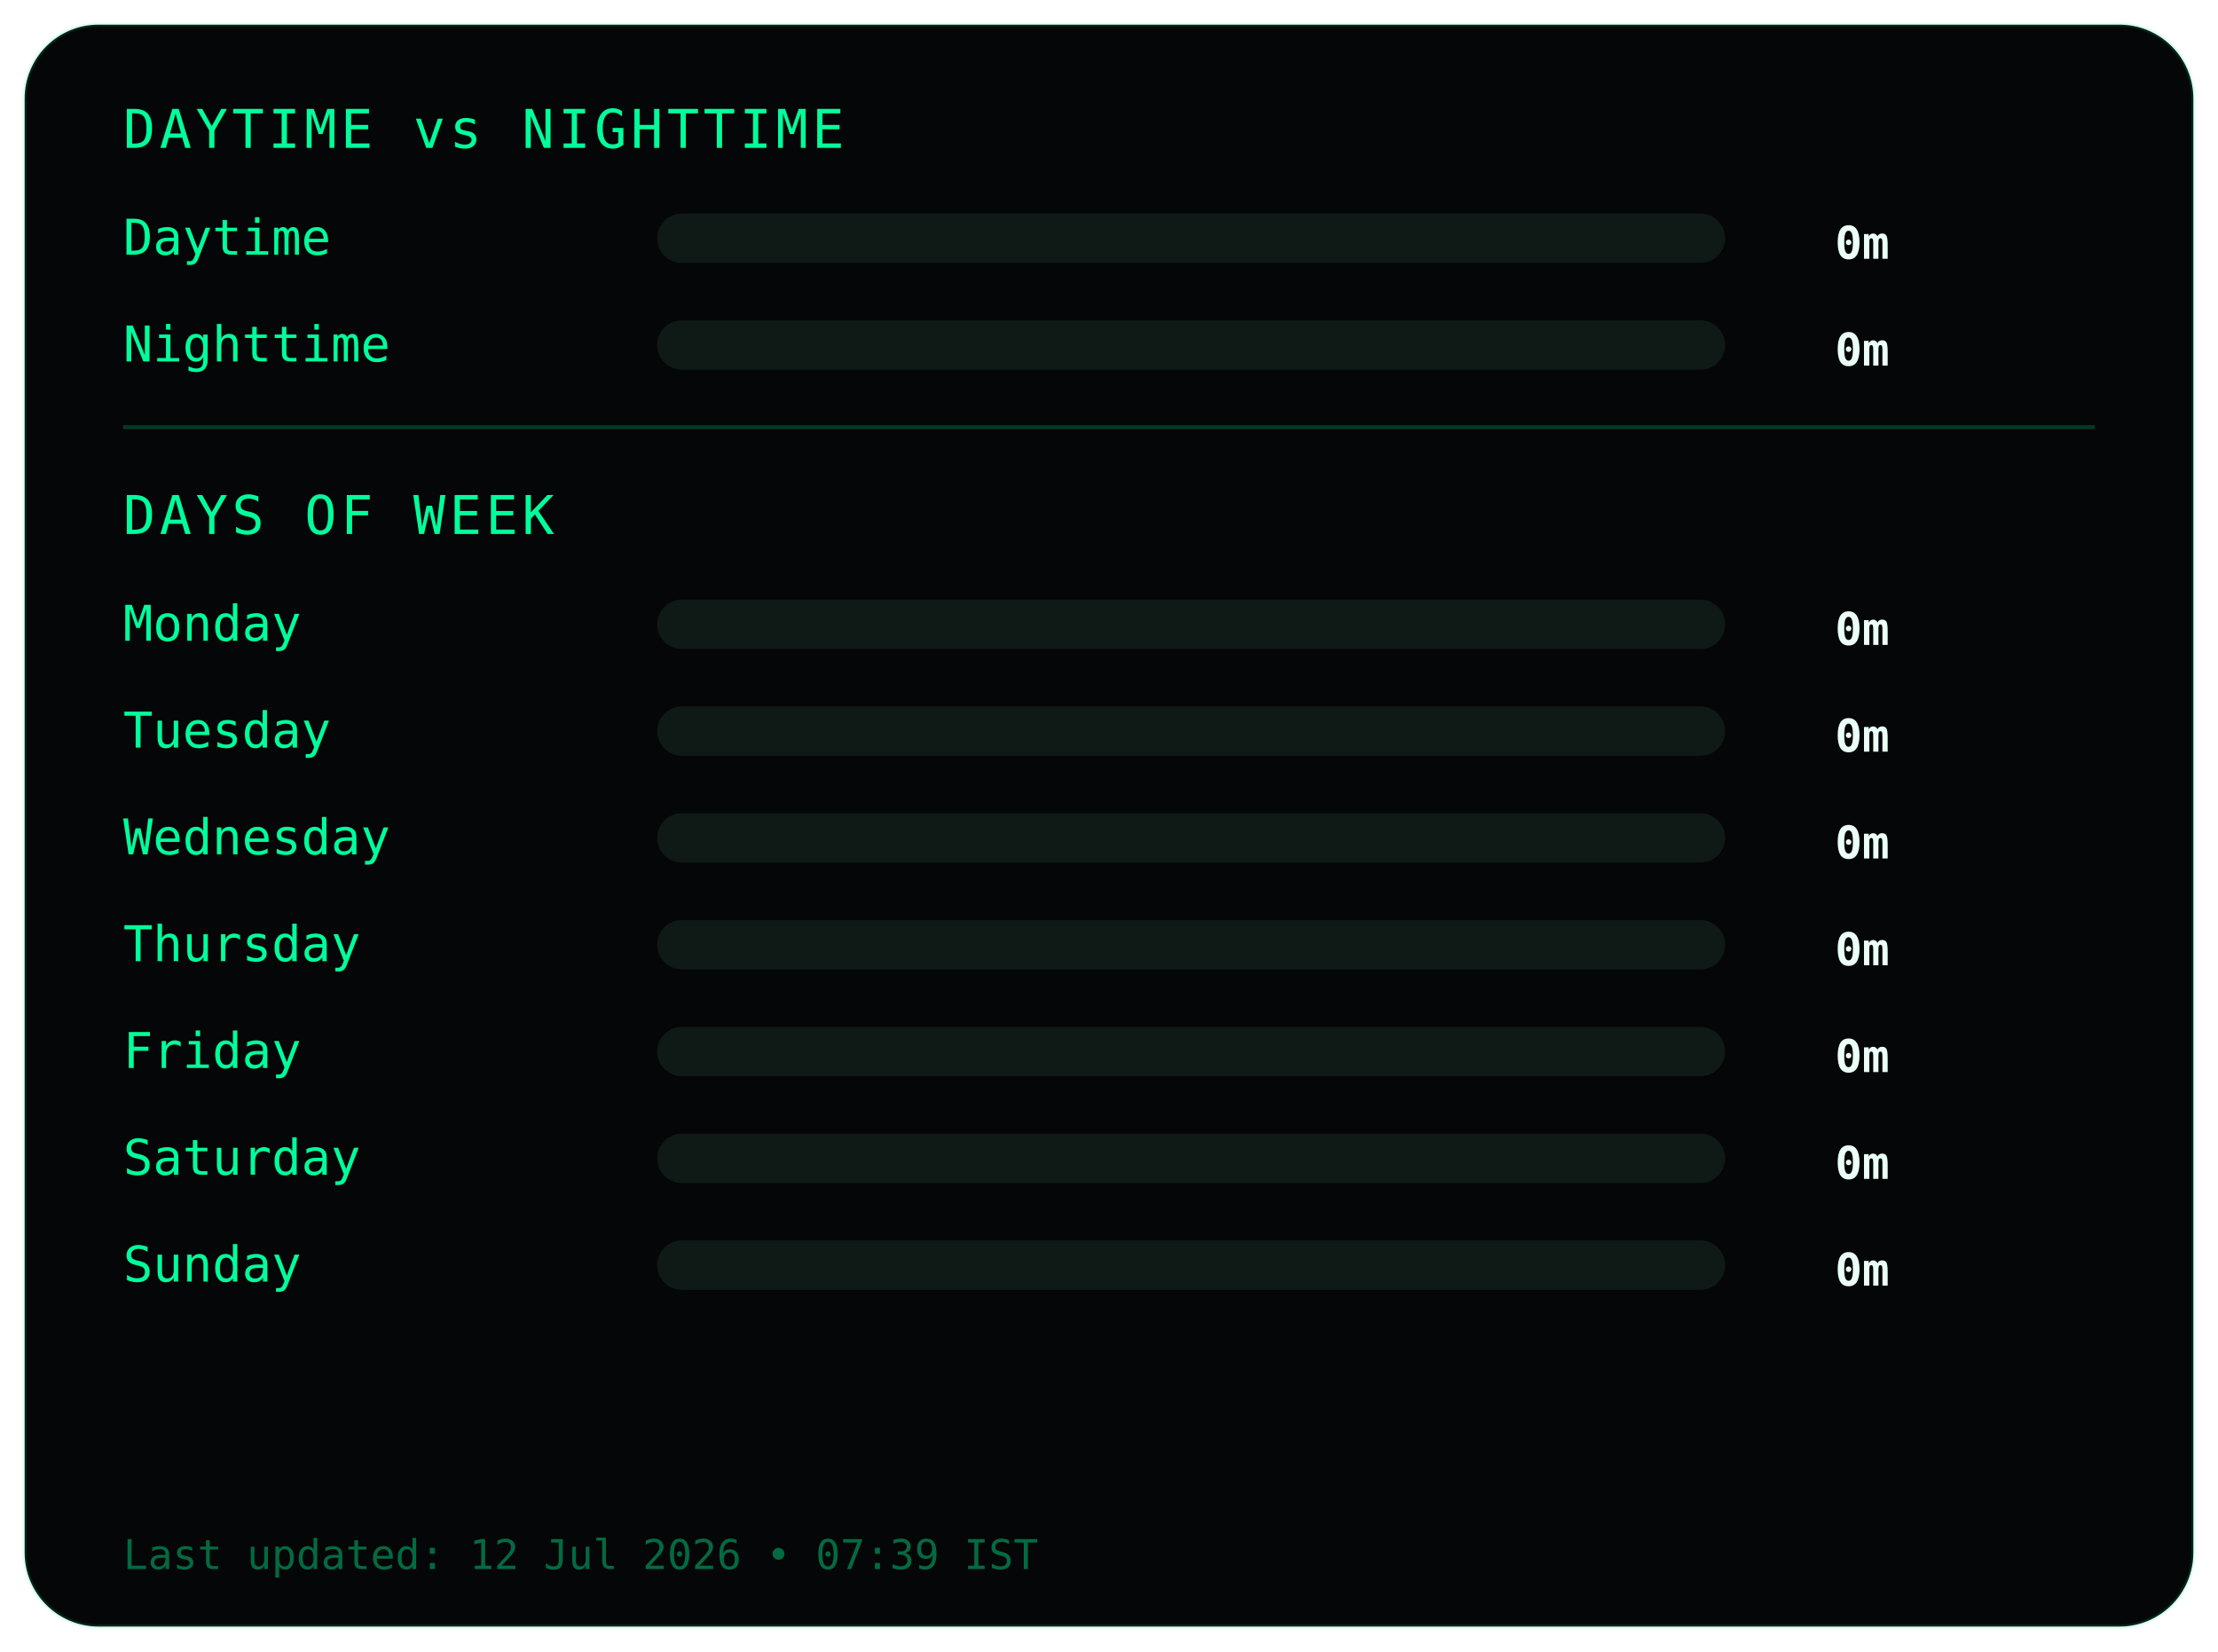
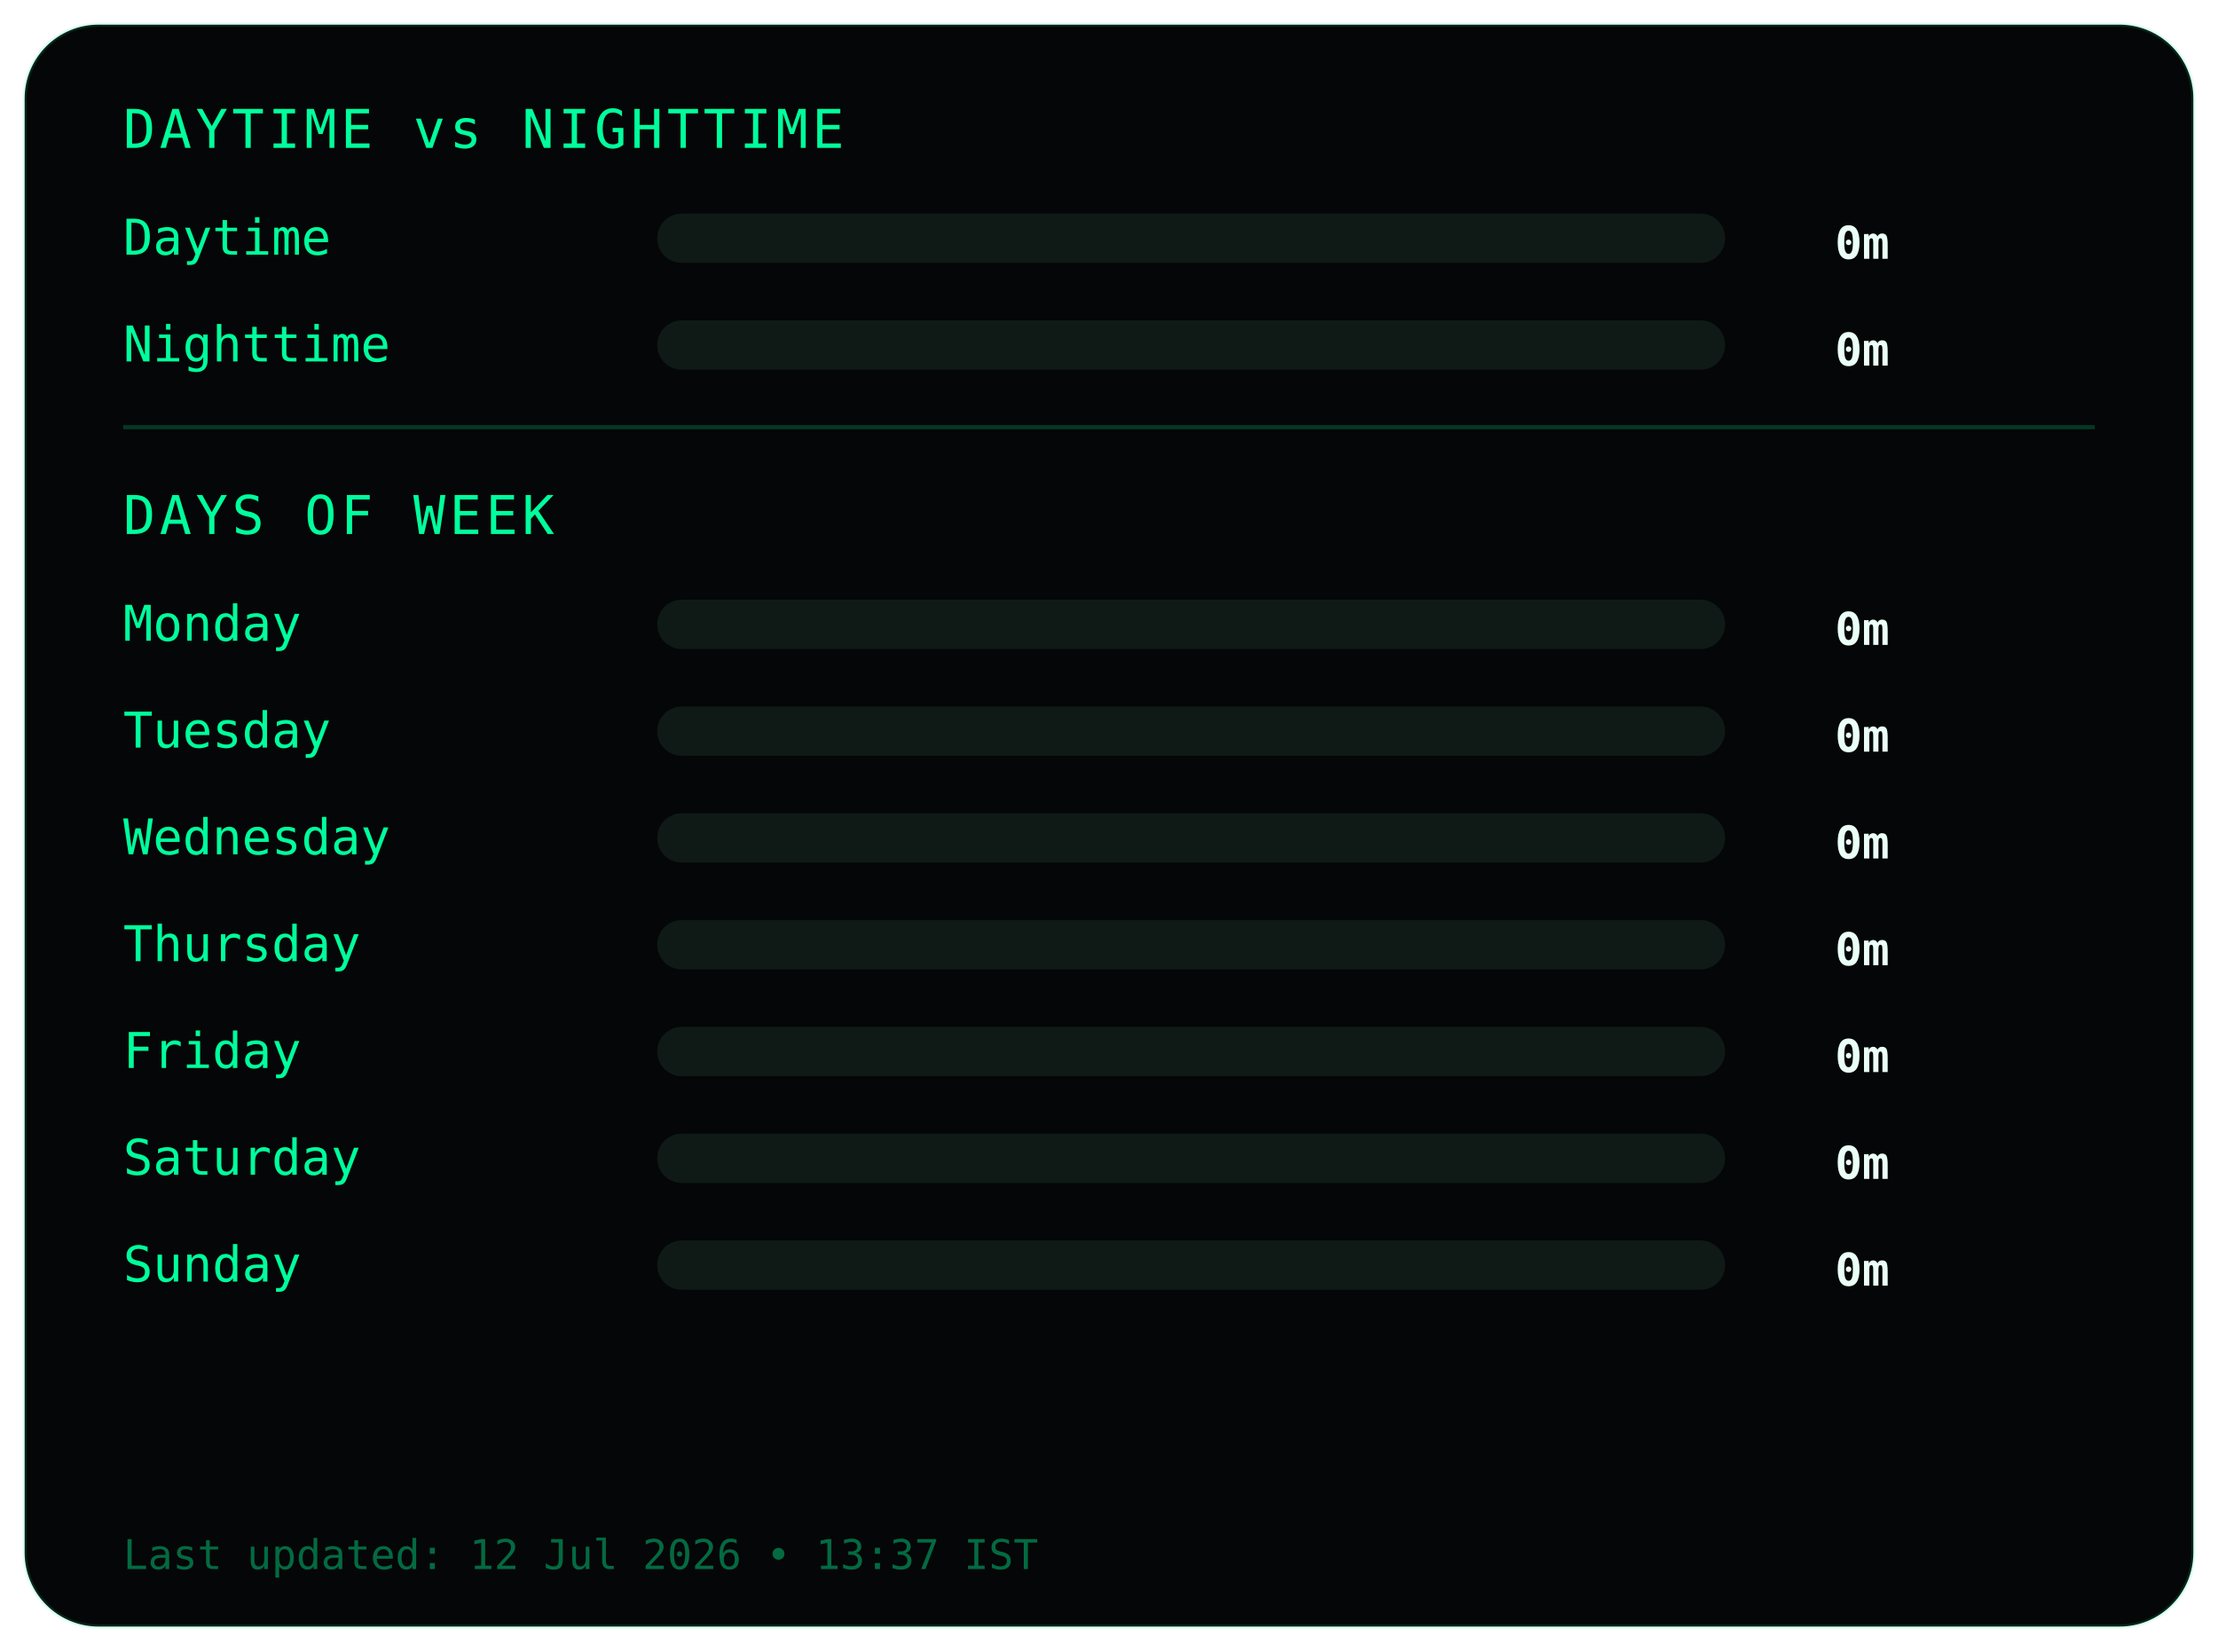
<svg xmlns="http://www.w3.org/2000/svg" width="540" height="402">
  <style>
.frame {
  fill:#050607;
  stroke:#00ff9c22;
  stroke-width:1;
}
.title {
  fill:#00ff9c;
  font-family:monospace;
  font-size:13px;
  letter-spacing:1px;
}
.label {
  fill:#00ff9c;
  font-family:monospace;
  font-size:12px;
}
.value {
  fill:#eafff6;
  font-family:monospace;
  font-size:11px;
  font-weight:bold;
  text-anchor:end;
}
.bar-bg { fill:#0f1a17; }
.bar { fill:#00ff9c; }
.divider { stroke:#00ff9c33; }
.footer {
  fill:#00ff9c66;
  font-family:monospace;
  font-size:10px;
}
</style>
  <rect class="frame" x="6" y="6" rx="18" width="528" height="390" />
  <text class="title" x="30" y="36">DAYTIME vs NIGHTTIME</text>
  <text class="label" x="30" y="62">Daytime</text>
  <rect class="bar-bg" x="160" y="52" width="260" height="12" rx="6" />
  <rect class="bar" x="160" y="52" width="0" height="12" rx="6" />
  <text class="value" x="460" y="63">0m</text>
  <text class="label" x="30" y="88">Nighttime</text>
  <rect class="bar-bg" x="160" y="78" width="260" height="12" rx="6" />
  <rect class="bar" x="160" y="78" width="0" height="12" rx="6" />
  <text class="value" x="460" y="89">0m</text>
  <line class="divider" x1="30" y1="104" x2="510" y2="104" />
  <text class="title" x="30" y="130">DAYS OF WEEK</text>
  <text class="label" x="30" y="156">Monday</text>
  <rect class="bar-bg" x="160" y="146" width="260" height="12" rx="6" />
  <rect class="bar" x="160" y="146" width="0" height="12" rx="6" />
  <text class="value" x="460" y="157">0m</text>
  <text class="label" x="30" y="182">Tuesday</text>
  <rect class="bar-bg" x="160" y="172" width="260" height="12" rx="6" />
  <rect class="bar" x="160" y="172" width="0" height="12" rx="6" />
  <text class="value" x="460" y="183">0m</text>
  <text class="label" x="30" y="208">Wednesday</text>
  <rect class="bar-bg" x="160" y="198" width="260" height="12" rx="6" />
  <rect class="bar" x="160" y="198" width="0" height="12" rx="6" />
  <text class="value" x="460" y="209">0m</text>
  <text class="label" x="30" y="234">Thursday</text>
  <rect class="bar-bg" x="160" y="224" width="260" height="12" rx="6" />
  <rect class="bar" x="160" y="224" width="0" height="12" rx="6" />
  <text class="value" x="460" y="235">0m</text>
  <text class="label" x="30" y="260">Friday</text>
  <rect class="bar-bg" x="160" y="250" width="260" height="12" rx="6" />
  <rect class="bar" x="160" y="250" width="0" height="12" rx="6" />
  <text class="value" x="460" y="261">0m</text>
  <text class="label" x="30" y="286">Saturday</text>
  <rect class="bar-bg" x="160" y="276" width="260" height="12" rx="6" />
  <rect class="bar" x="160" y="276" width="0" height="12" rx="6" />
  <text class="value" x="460" y="287">0m</text>
  <text class="label" x="30" y="312">Sunday</text>
  <rect class="bar-bg" x="160" y="302" width="260" height="12" rx="6" />
  <rect class="bar" x="160" y="302" width="0" height="12" rx="6" />
  <text class="value" x="460" y="313">0m</text>
  <text class="footer" x="30" y="382">
- Last updated: 12 Jul 2026 • 07:39 IST
+ Last updated: 12 Jul 2026 • 13:37 IST
</text>
</svg>
